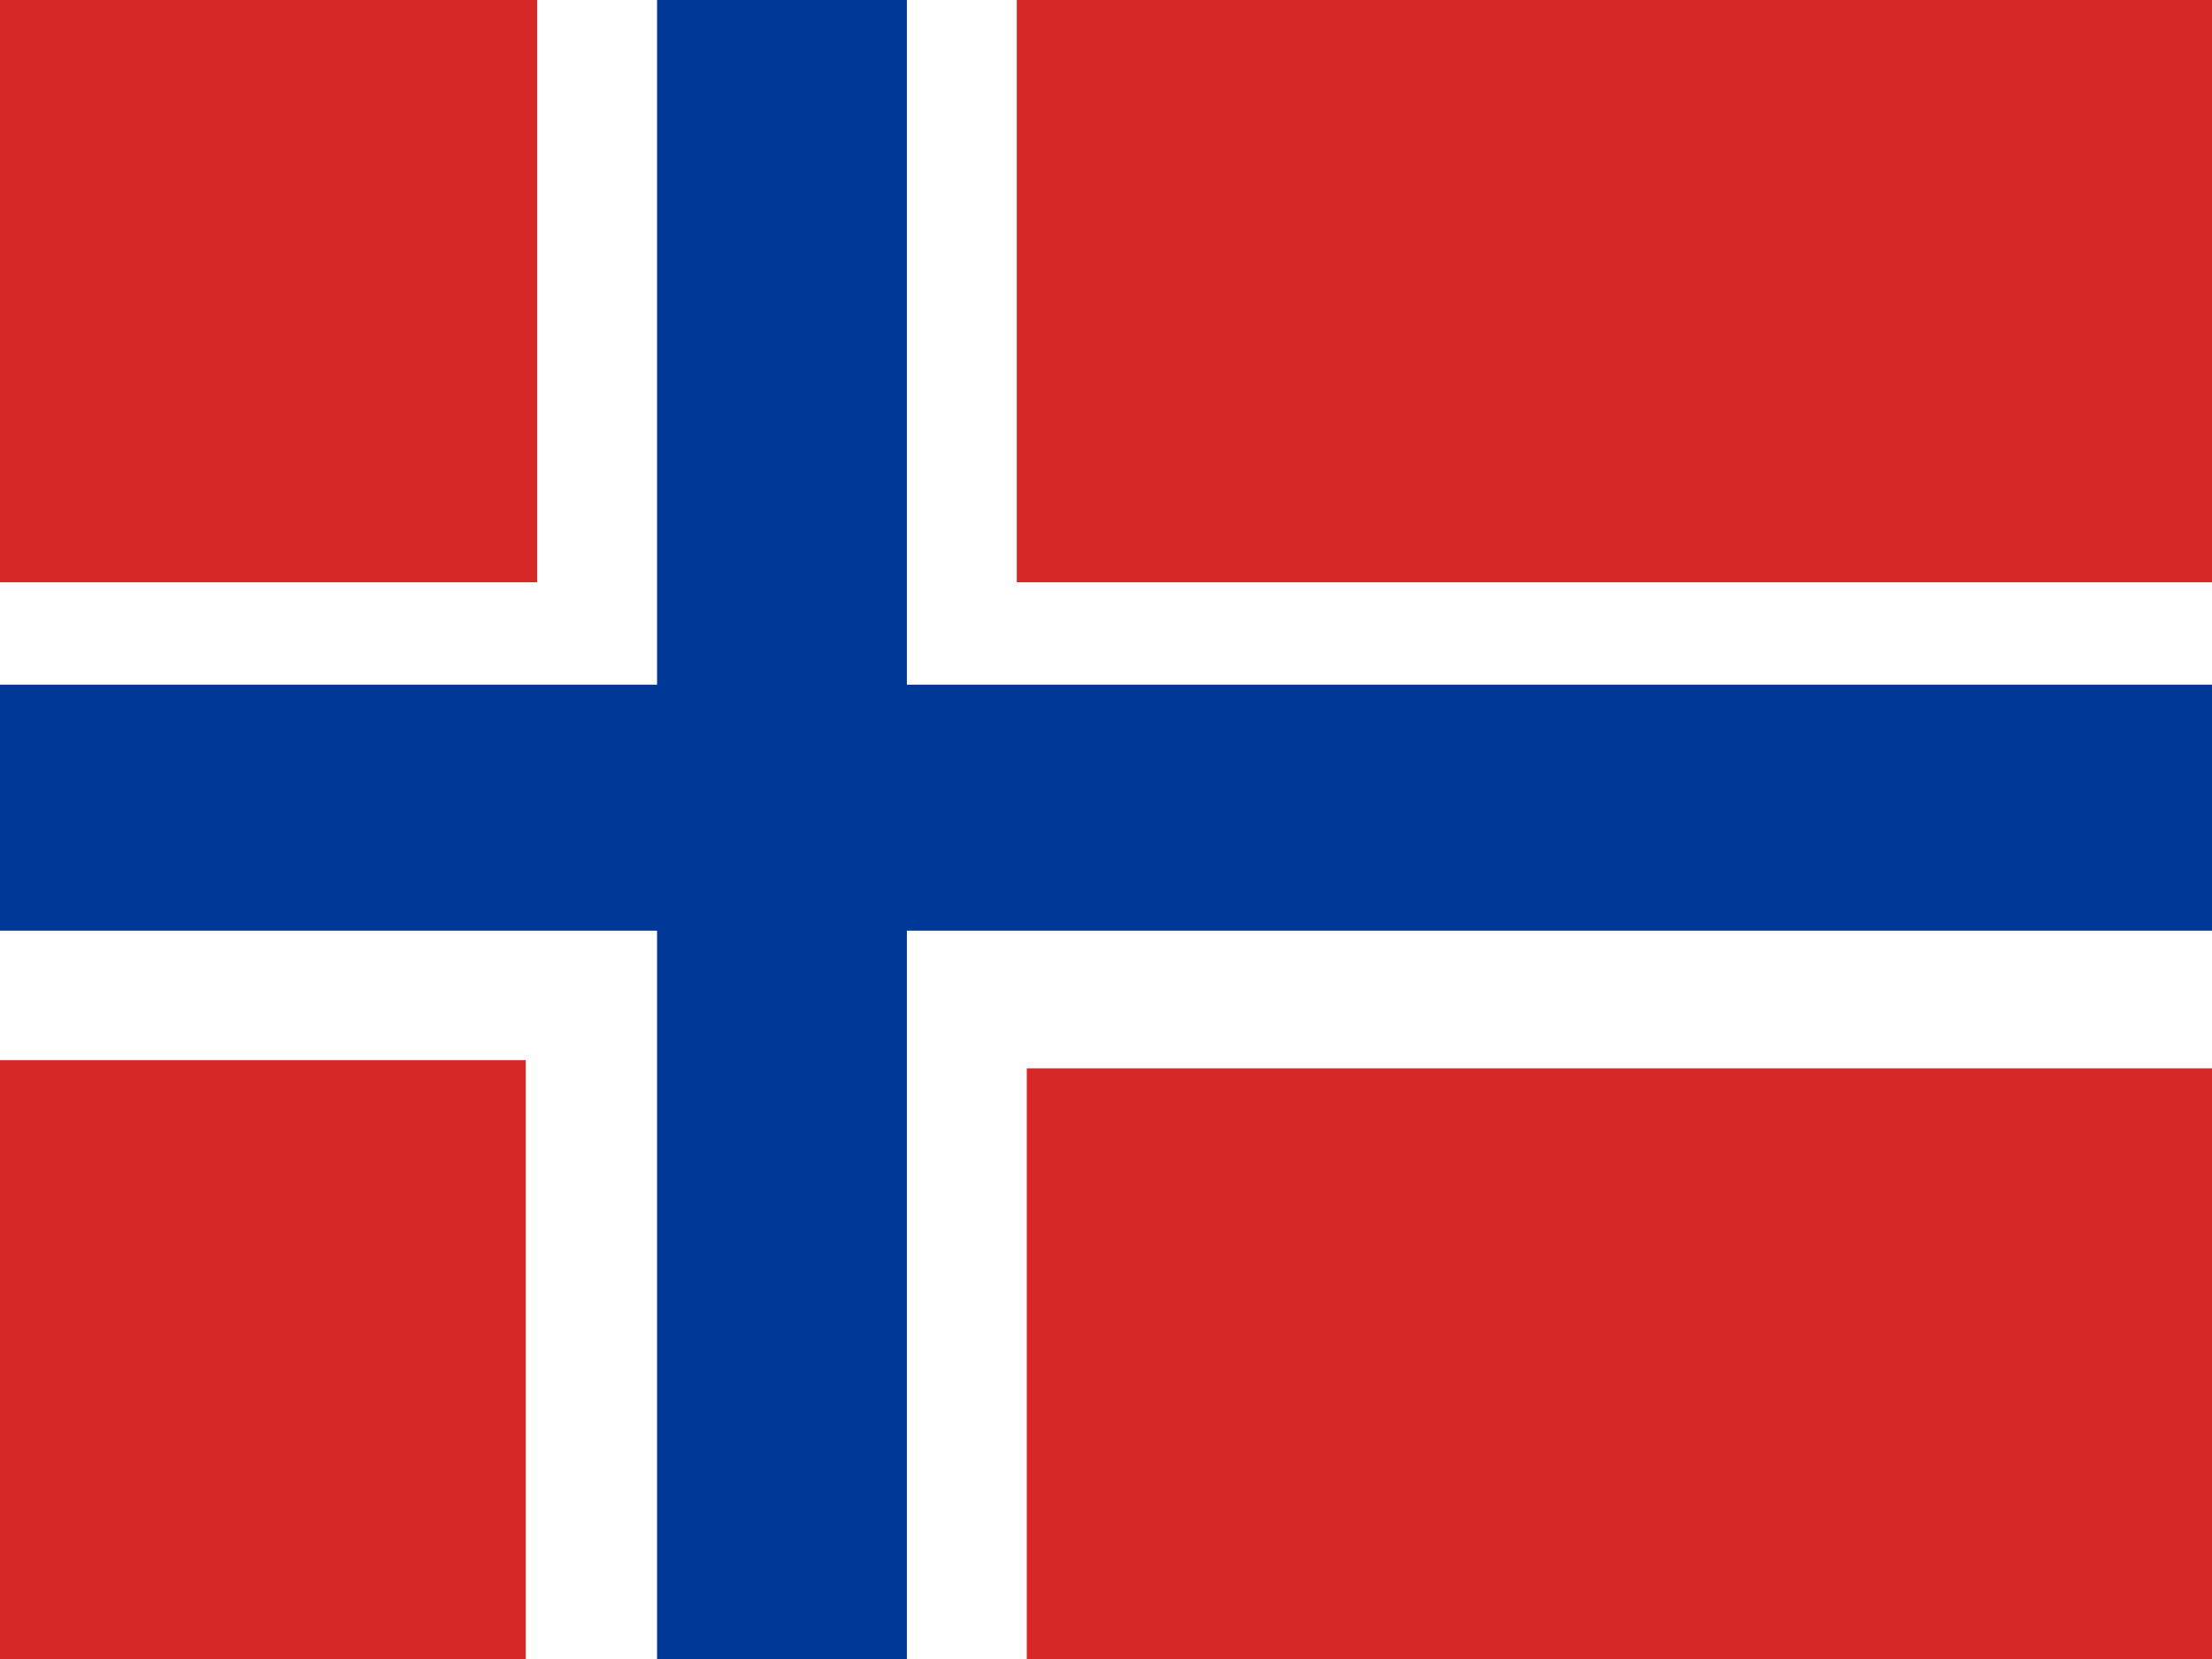
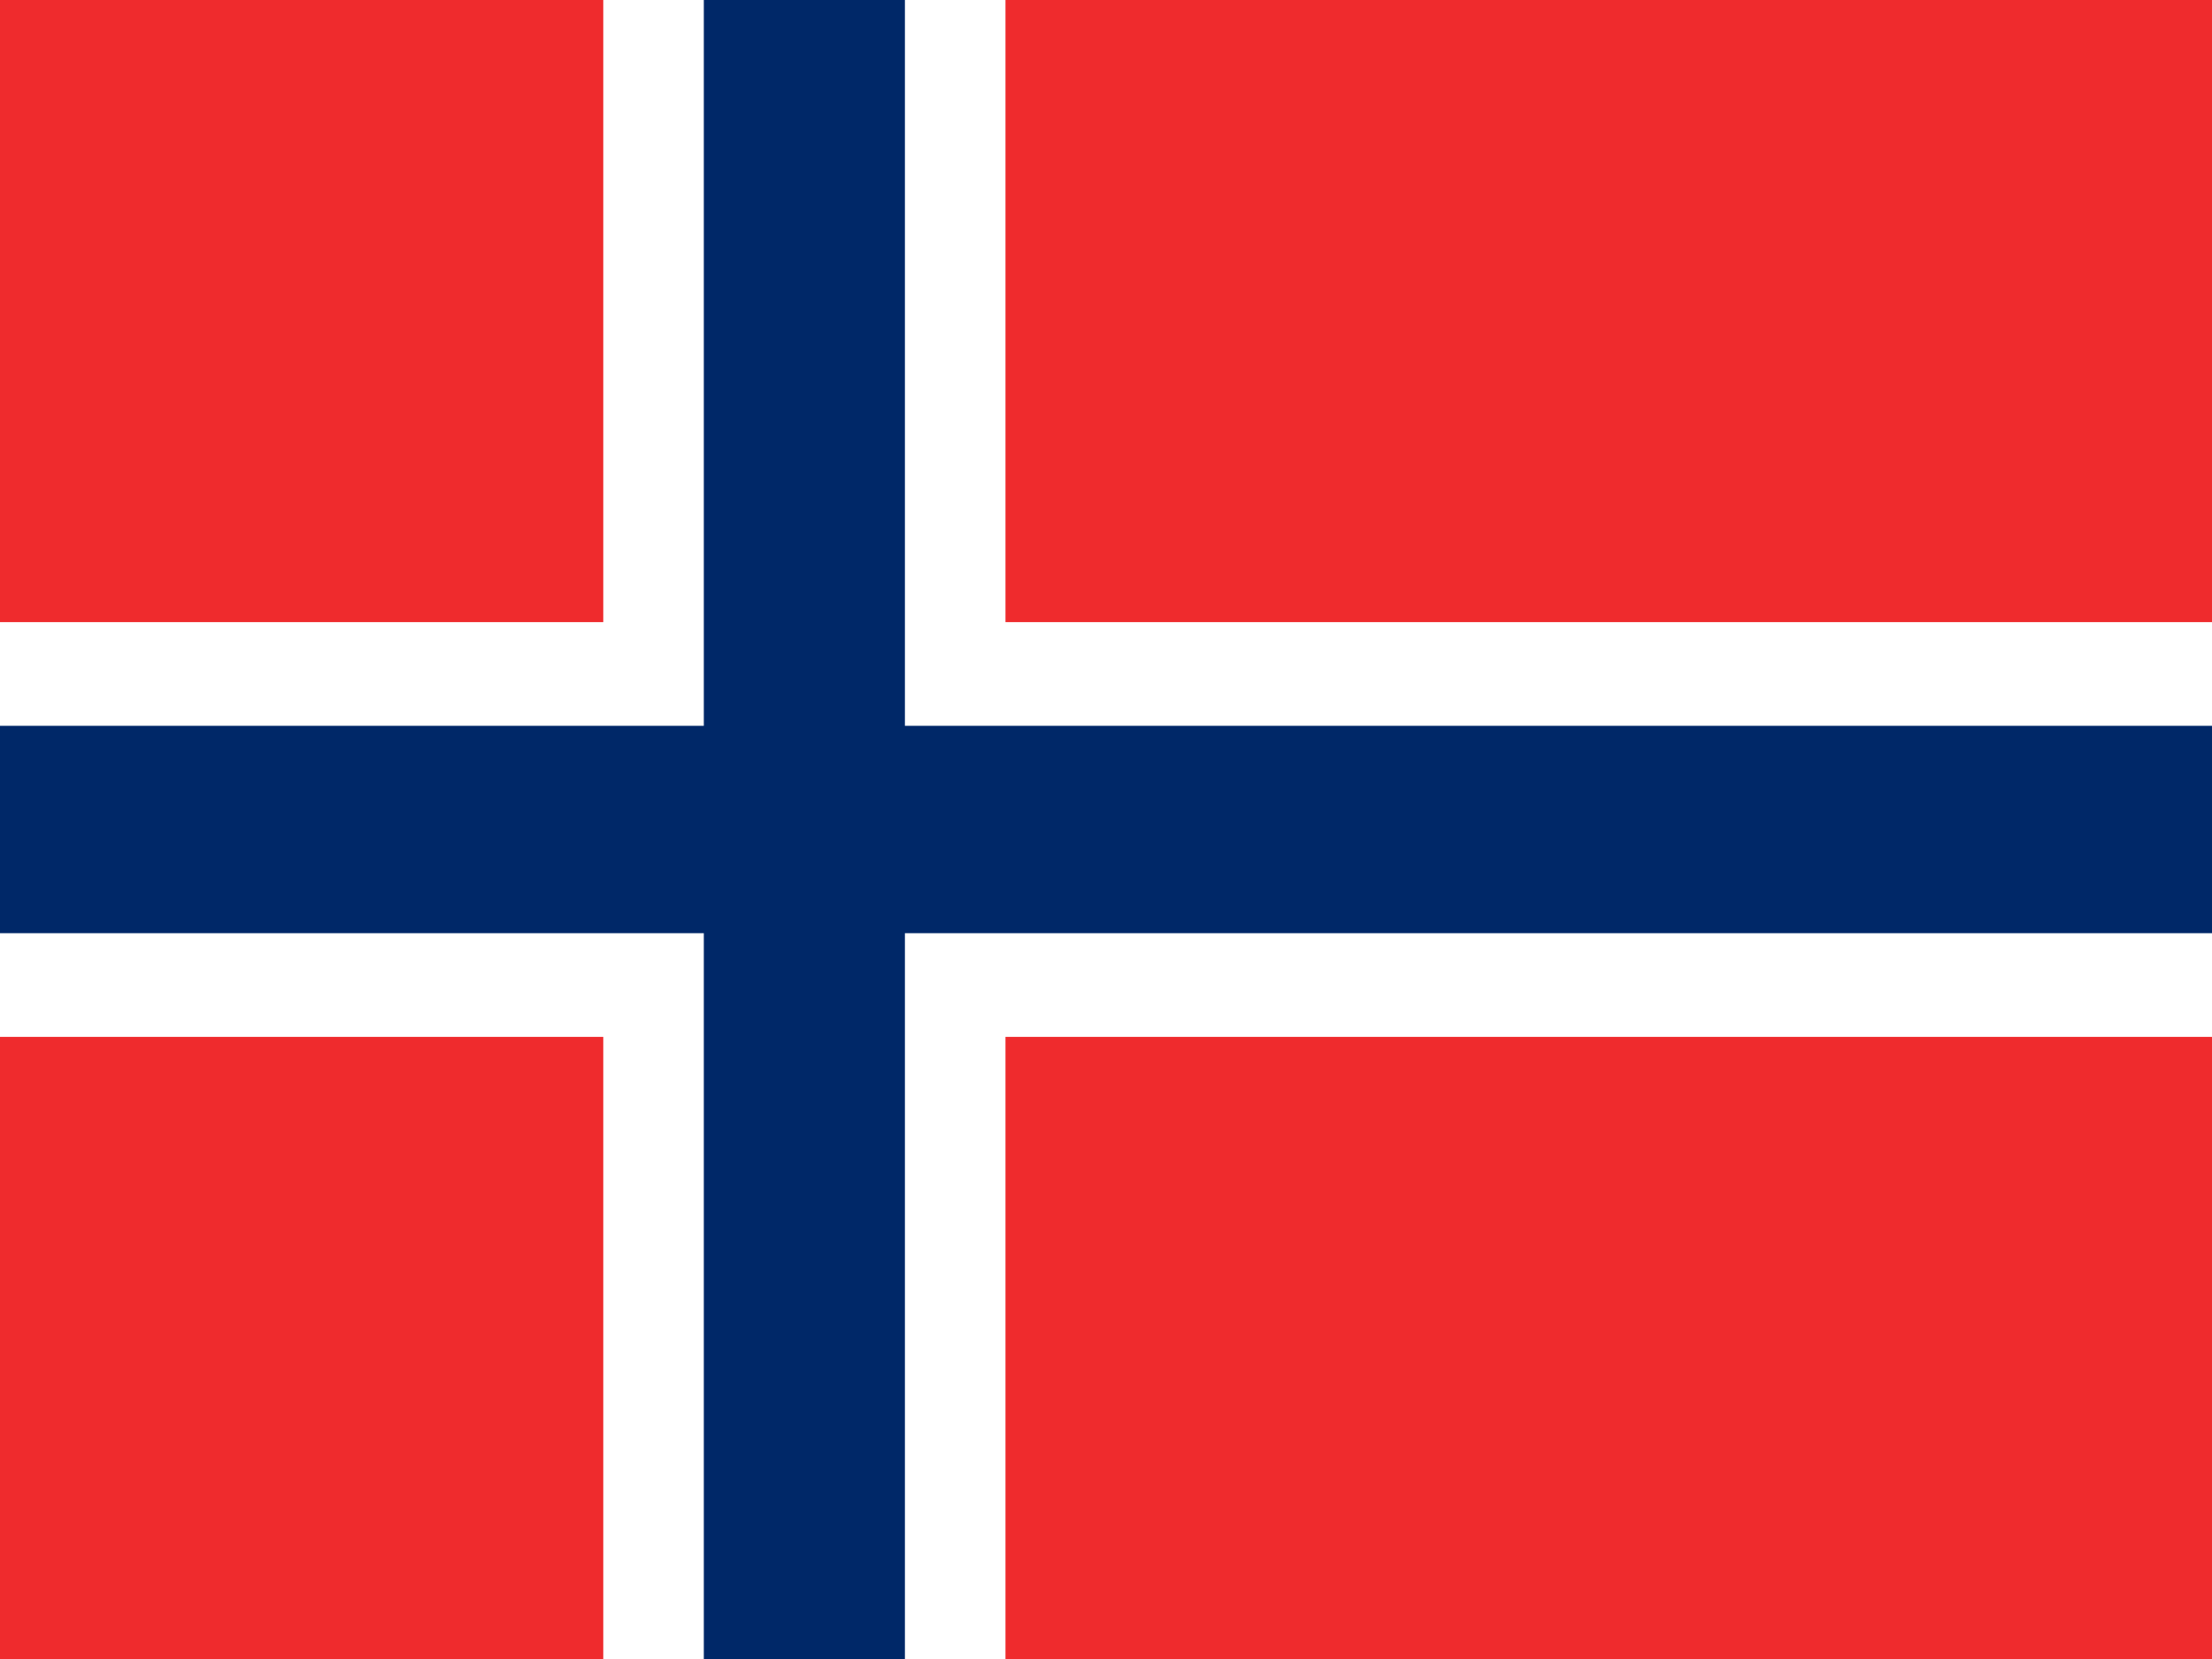
- <svg xmlns="http://www.w3.org/2000/svg" id="islenskifaninn" height="480" width="640" version="1" y="0" x="0">
-   <defs id="defs380">
-     <clipPath id="clipPath9724" clipPathUnits="userSpaceOnUse">
-       <rect id="rect9726" fill-opacity="0.67" height="427.85" width="570.47" y="48.27" x="-24.803" />
-     </clipPath>
-   </defs>
-   <g id="flag" clip-path="url(#clipPath9724)" transform="matrix(1.1219 0 0 1.1219 27.826 -54.153)">
-     <rect id="rect12829" height="512" width="512" y="0" x="0" fill="#fff" />
-     <rect id="rect583" fill-rule="evenodd" height="511.84" width="699.74" y=".158" x="-80" stroke-width="1pt" fill="#fff" />
-     <rect id="rect561" fill-rule="evenodd" height="221.47" width="212.94" y="-23.039" x="-99.213" stroke-width="1pt" fill="#d72828" />
-     <rect id="rect562" fill-rule="evenodd" height="221.47" width="407.46" y="-23.039" x="237.42" stroke-width="1pt" fill="#d72828" />
-     <rect id="rect563" fill-rule="evenodd" height="225.76" width="210" y="321.67" x="-99.213" stroke-width="1pt" fill="#d72828" />
-     <rect id="rect564" fill-rule="evenodd" height="223.65" width="404.88" y="323.79" x="240" stroke-width="1pt" fill="#d72828" />
-     <rect id="rect565" fill-rule="evenodd" height="570.47" width="64.425" y="-23.039" x="144.65" stroke-width="1pt" fill="#003897" />
-     <rect id="rect566" fill-rule="evenodd" height="63.444" width="768.9" y="224.84" x="-124.02" stroke-width="1pt" fill="#003897" />
+ <svg xmlns="http://www.w3.org/2000/svg" width="640px" height="480px" viewBox="0 0 640 480" version="1.1">
+   <defs />
+   <g id="Page-1" stroke="none" stroke-width="1" fill="none" fill-rule="evenodd">
+     <g id="Flag_of_Norway">
+       <rect id="Rectangle-path" fill="#EF2B2D" x="0" y="0" width="640" height="480" />
+       <rect id="Rectangle-path" fill="#FFFFFF" x="174.545" y="0" width="116.364" height="480" />
+       <rect id="Rectangle-path" fill="#FFFFFF" x="0" y="180" width="640" height="120" />
+       <rect id="Rectangle-path" fill="#002868" x="203.636" y="0" width="58.182" height="480" />
+       <rect id="Rectangle-path" fill="#002868" x="0" y="210" width="640" height="60" />
+     </g>
  </g>
</svg>
